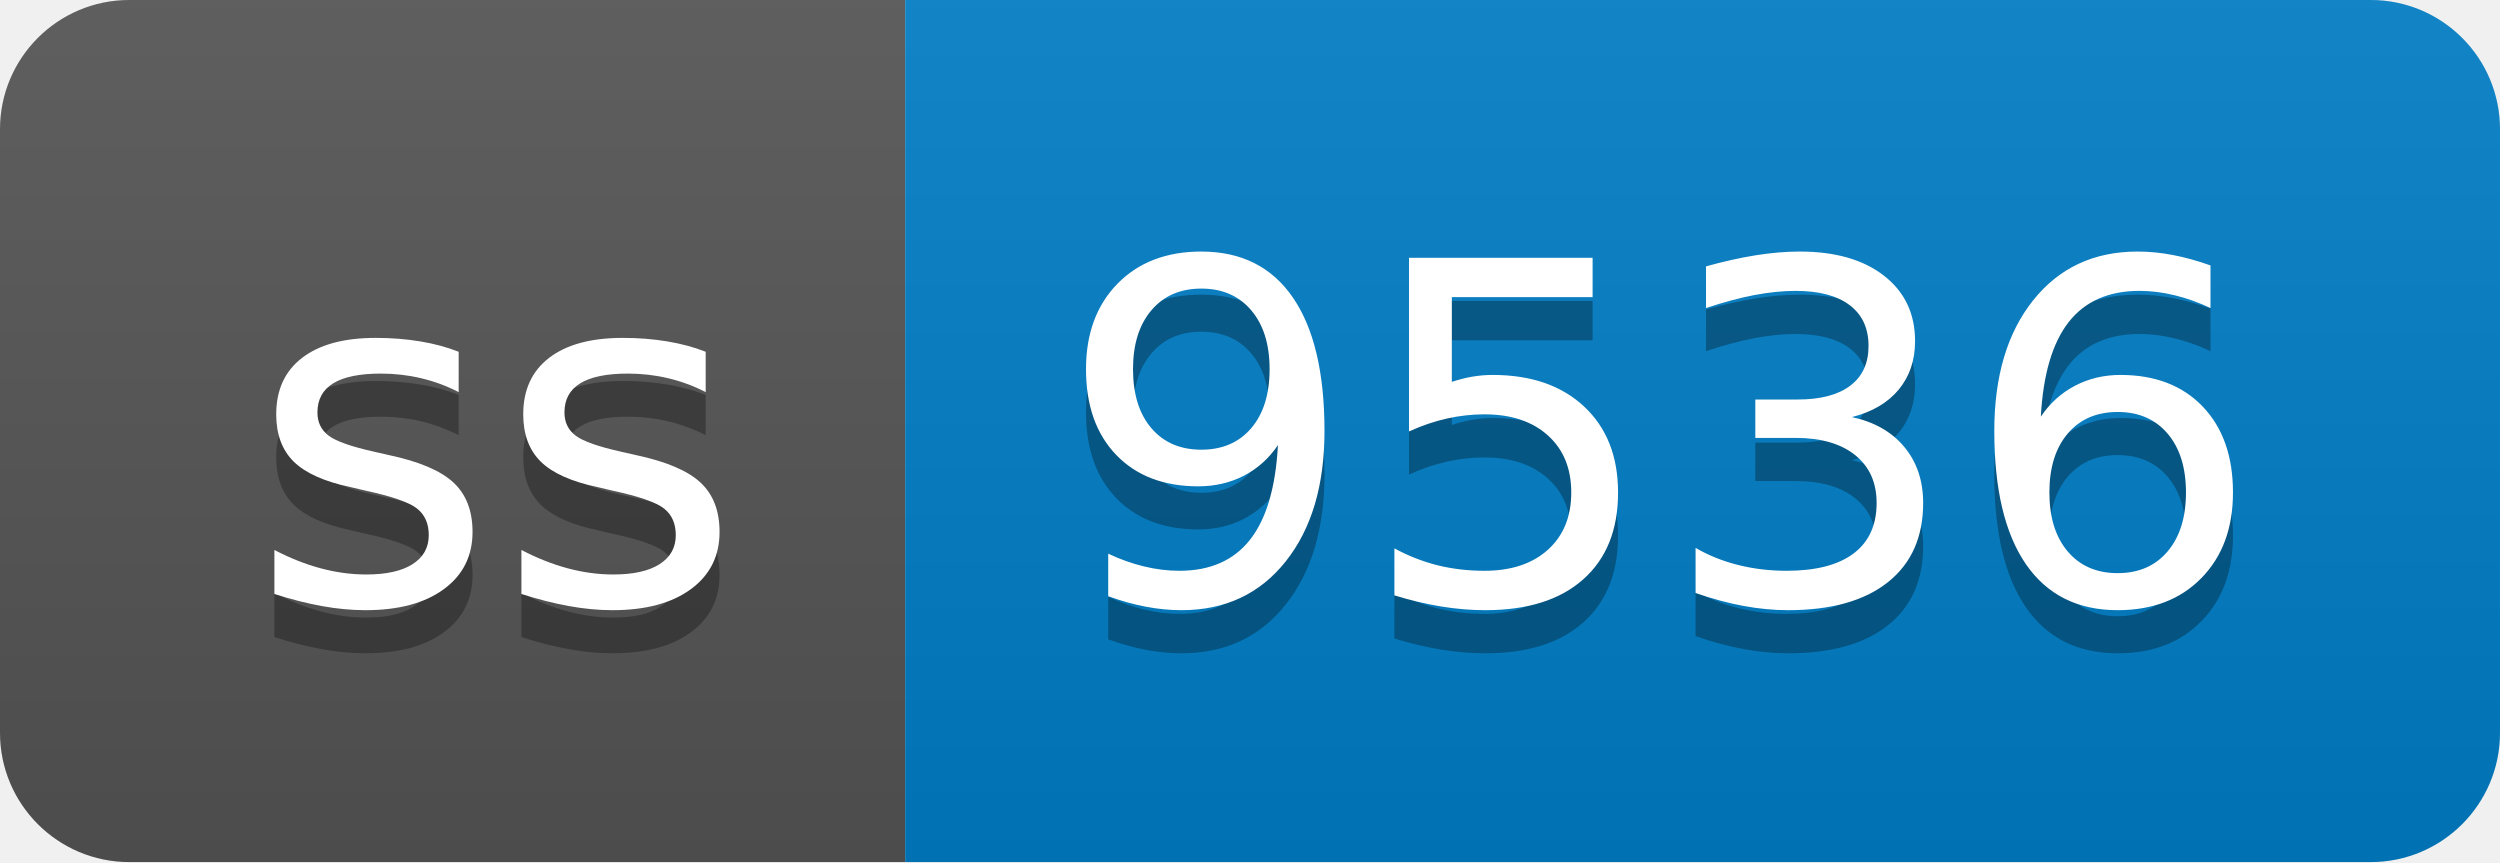
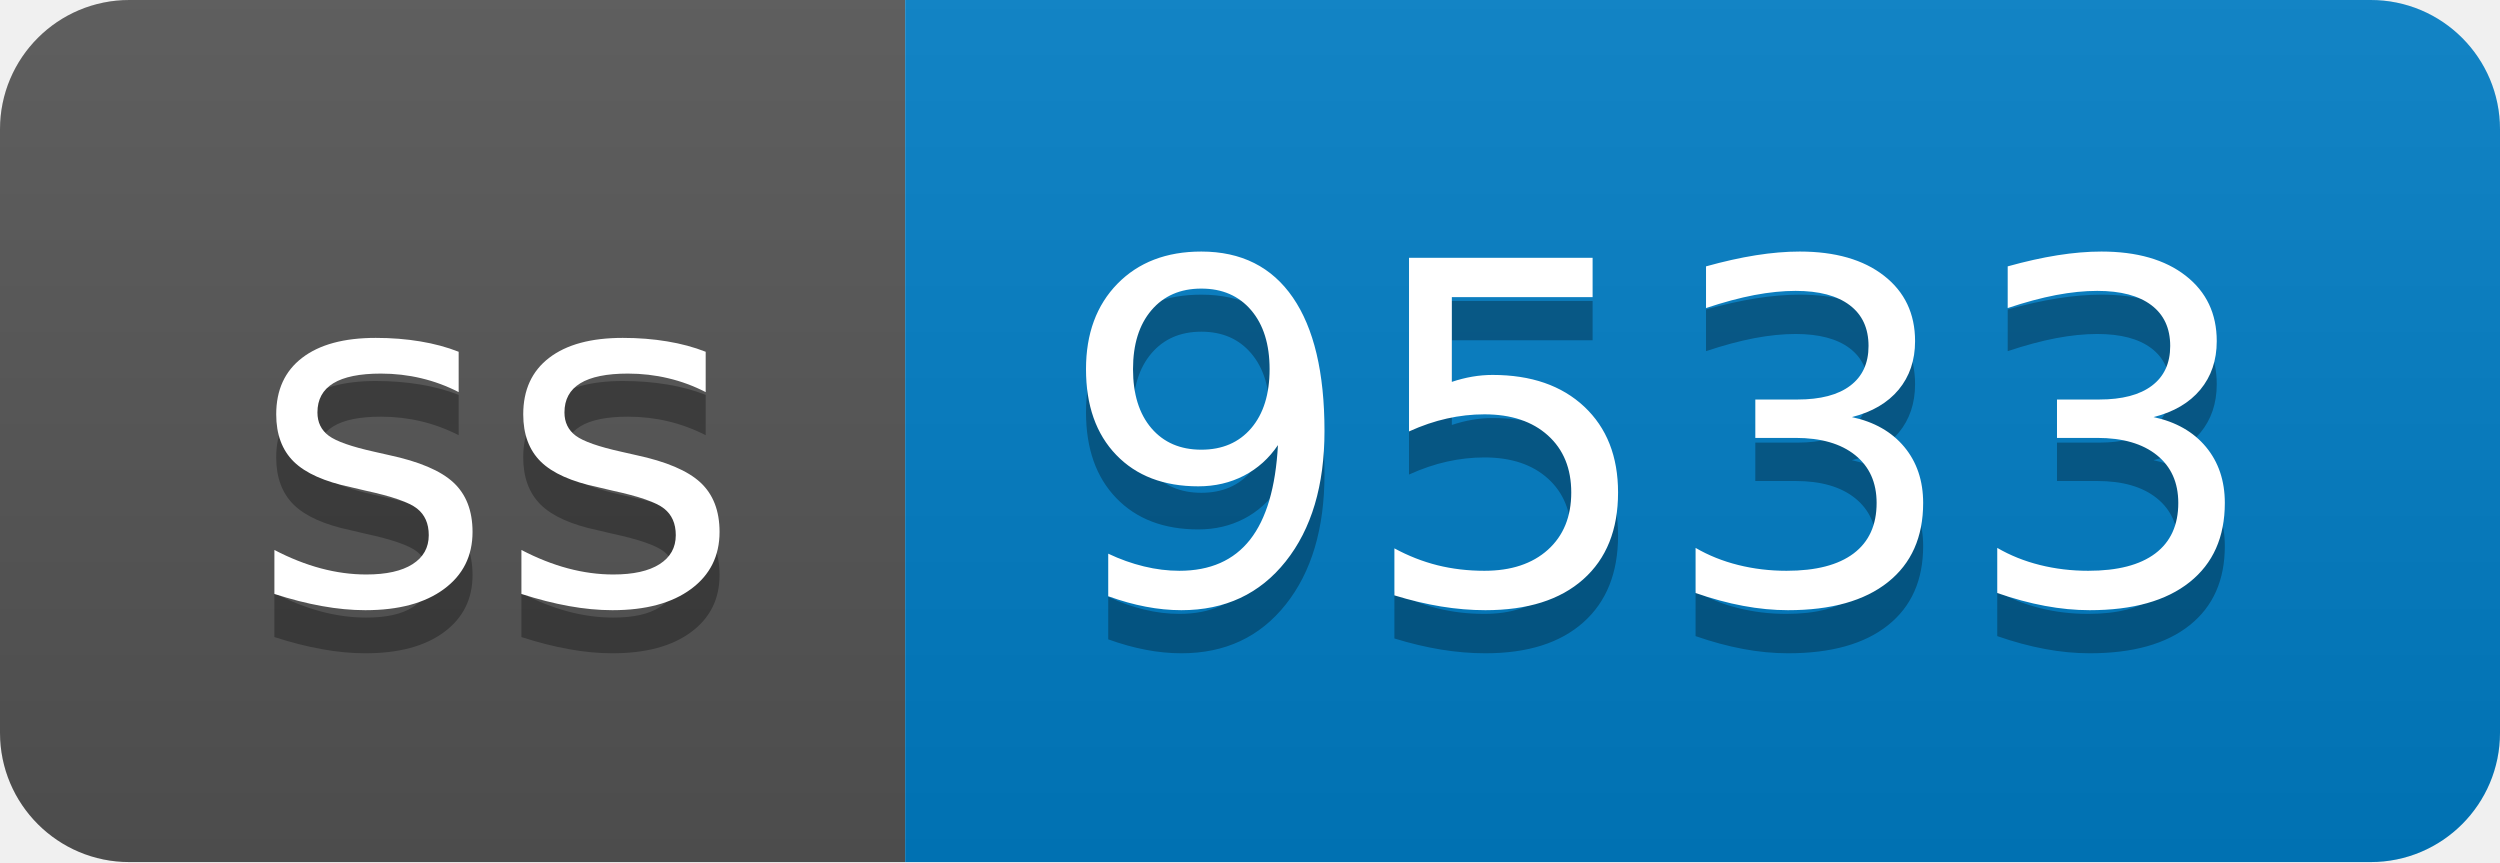
- <svg xmlns="http://www.w3.org/2000/svg" width="58" height="20" role="img" aria-label="ss: 9536">
+ <svg xmlns="http://www.w3.org/2000/svg" width="58" height="20" role="img" aria-label="ss: 9533">
  <linearGradient id="s" x2="0" y2="100%">
    <stop offset="0" stop-color="#bbb" stop-opacity=".1" />
    <stop offset="1" stop-opacity=".1" />
  </linearGradient>
  <clipPath id="r">
    <rect width="58" height="20" rx="3" fill="#fff" />
  </clipPath>
  <g clip-path="url(#r)">
    <rect width="21" height="20" fill="#555" />
    <rect x="21" width="37" height="20" fill="#007ec6" />
    <rect width="58" height="20" fill="url(#s)" />
  </g>
  <g fill="#fff" text-anchor="middle" font-family="Verdana,Geneva,DejaVu Sans,sans-serif" text-rendering="geometricPrecision" font-size="110">
    <text aria-hidden="true" x="115" y="150" fill="#010101" fill-opacity=".3" transform="scale(.1)" textLength="110">ss</text>
    <text x="115" y="140" transform="scale(.1)" fill="#fff" textLength="110">ss</text>
-     <text aria-hidden="true" x="385" y="150" fill="#010101" fill-opacity=".3" transform="scale(.1)" textLength="270">9536</text>
-     <text x="385" y="140" transform="scale(.1)" fill="#fff" textLength="270">9536</text>
+     <text aria-hidden="true" x="385" y="150" fill="#010101" fill-opacity=".3" transform="scale(.1)" textLength="270">9533</text>
+     <text x="385" y="140" transform="scale(.1)" fill="#fff" textLength="270">9533</text>
  </g>
</svg>
